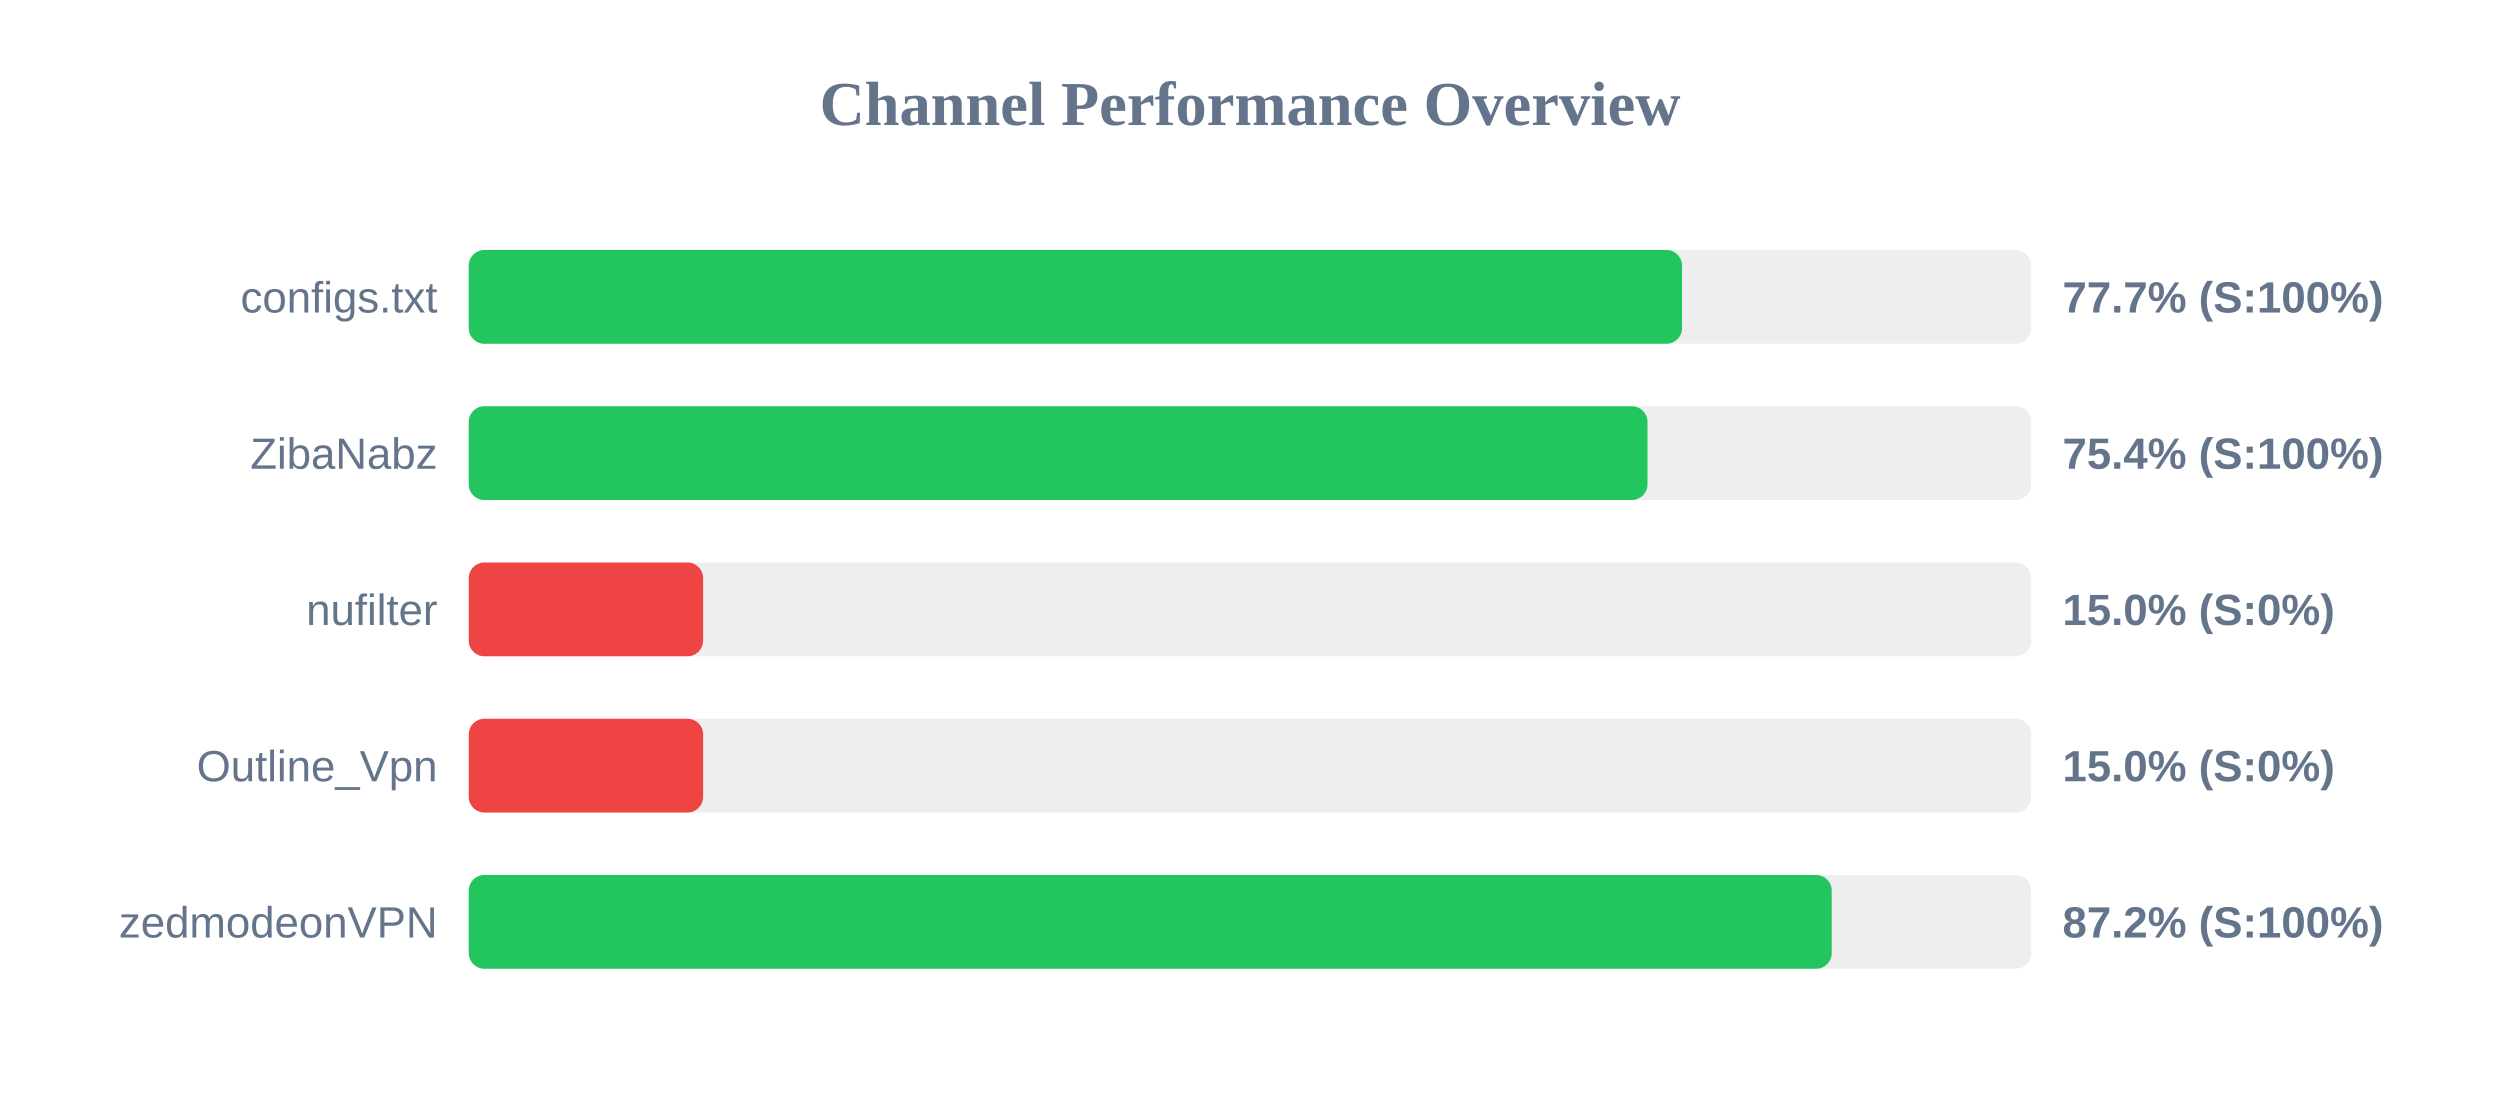
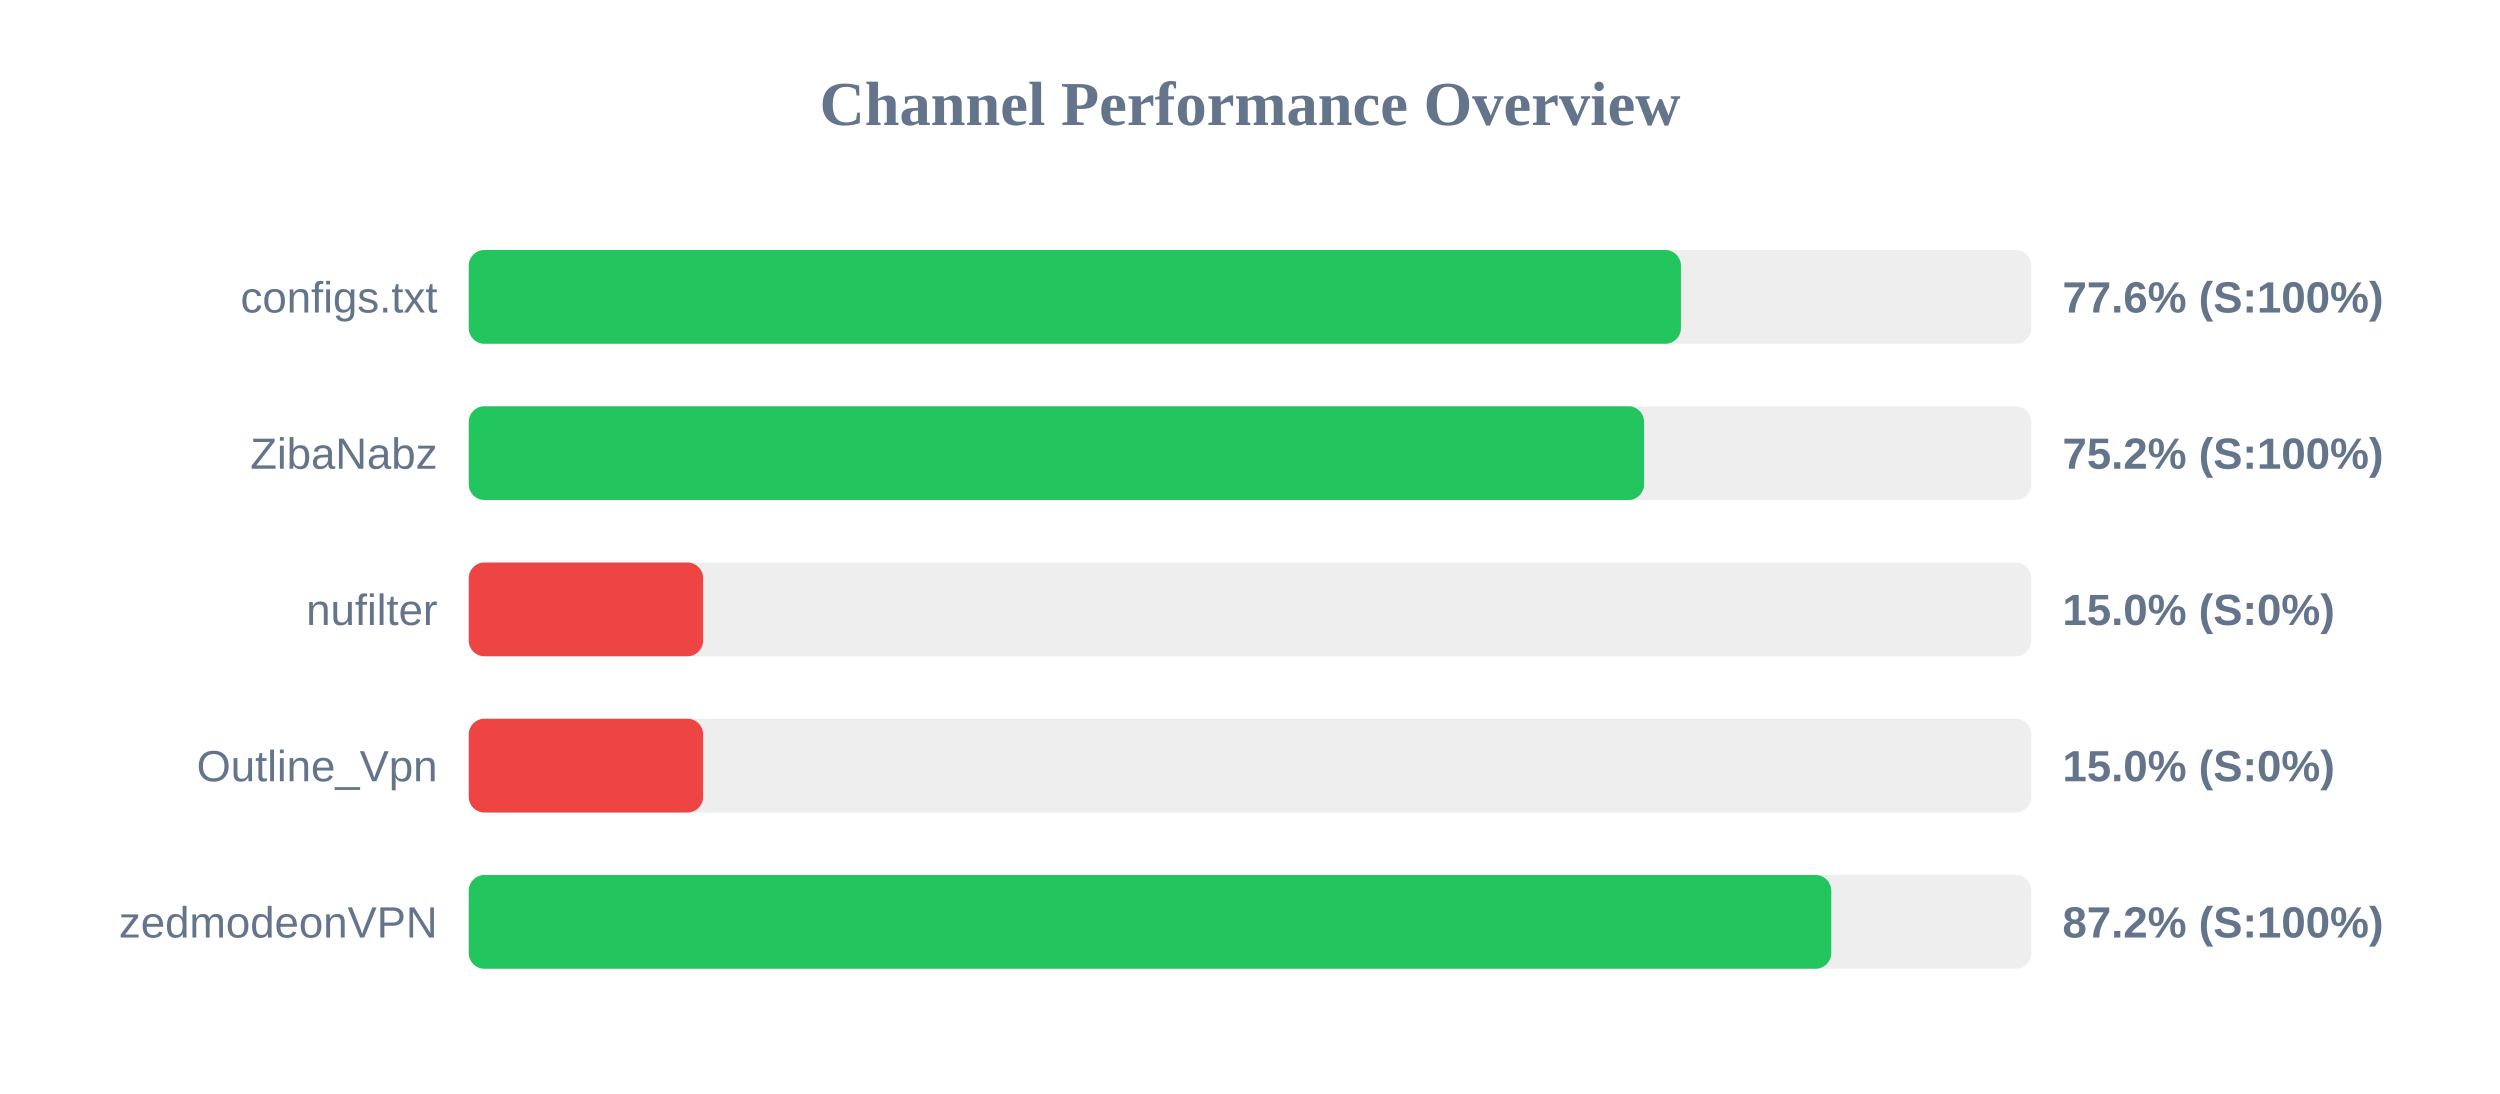
<svg xmlns="http://www.w3.org/2000/svg" width="800" height="350" version="1.1">
  <style>
        .row { font: 14px Arial; fill: #64748b; }
        .score { font: bold 14px Arial; fill: #64748b; }
    </style>
  <text x="400" y="40" text-anchor="middle" font-size="20px" font-weight="bold" fill="#64748b">Channel Performance Overview</text>
  <rect x="150" y="80" width="500" height="30" fill="#eee" rx="5" />
-   <rect x="150" y="80" width="388.25" height="30" fill="#22c55e" rx="5" />
+   <rect x="150" y="80" width="387.9" height="30" fill="#22c55e" rx="5" />
  <text x="140" y="100" text-anchor="end" class="row">configs.txt</text>
-   <text x="660" y="100" text-anchor="start" class="score">77.7% (S:100%)</text>
+   <text x="660" y="100" text-anchor="start" class="score">77.6% (S:100%)</text>
  <rect x="150" y="130" width="500" height="30" fill="#eee" rx="5" />
-   <rect x="150" y="130" width="377.2" height="30" fill="#22c55e" rx="5" />
+   <rect x="150" y="130" width="376.1" height="30" fill="#22c55e" rx="5" />
  <text x="140" y="150" text-anchor="end" class="row">ZibaNabz</text>
-   <text x="660" y="150" text-anchor="start" class="score">75.4% (S:100%)</text>
+   <text x="660" y="150" text-anchor="start" class="score">75.2% (S:100%)</text>
  <rect x="150" y="180" width="500" height="30" fill="#eee" rx="5" />
  <rect x="150" y="180" width="75.0" height="30" fill="#ef4444" rx="5" />
  <text x="140" y="200" text-anchor="end" class="row">nufilter</text>
  <text x="660" y="200" text-anchor="start" class="score">15.0% (S:0%)</text>
  <rect x="150" y="230" width="500" height="30" fill="#eee" rx="5" />
  <rect x="150" y="230" width="75.0" height="30" fill="#ef4444" rx="5" />
  <text x="140" y="250" text-anchor="end" class="row">Outline_Vpn</text>
  <text x="660" y="250" text-anchor="start" class="score">15.0% (S:0%)</text>
  <rect x="150" y="280" width="500" height="30" fill="#eee" rx="5" />
-   <rect x="150" y="280" width="436.15" height="30" fill="#22c55e" rx="5" />
+   <rect x="150" y="280" width="436.0" height="30" fill="#22c55e" rx="5" />
  <text x="140" y="300" text-anchor="end" class="row">zedmodeonVPN</text>
  <text x="660" y="300" text-anchor="start" class="score">87.2% (S:100%)</text>
</svg>
